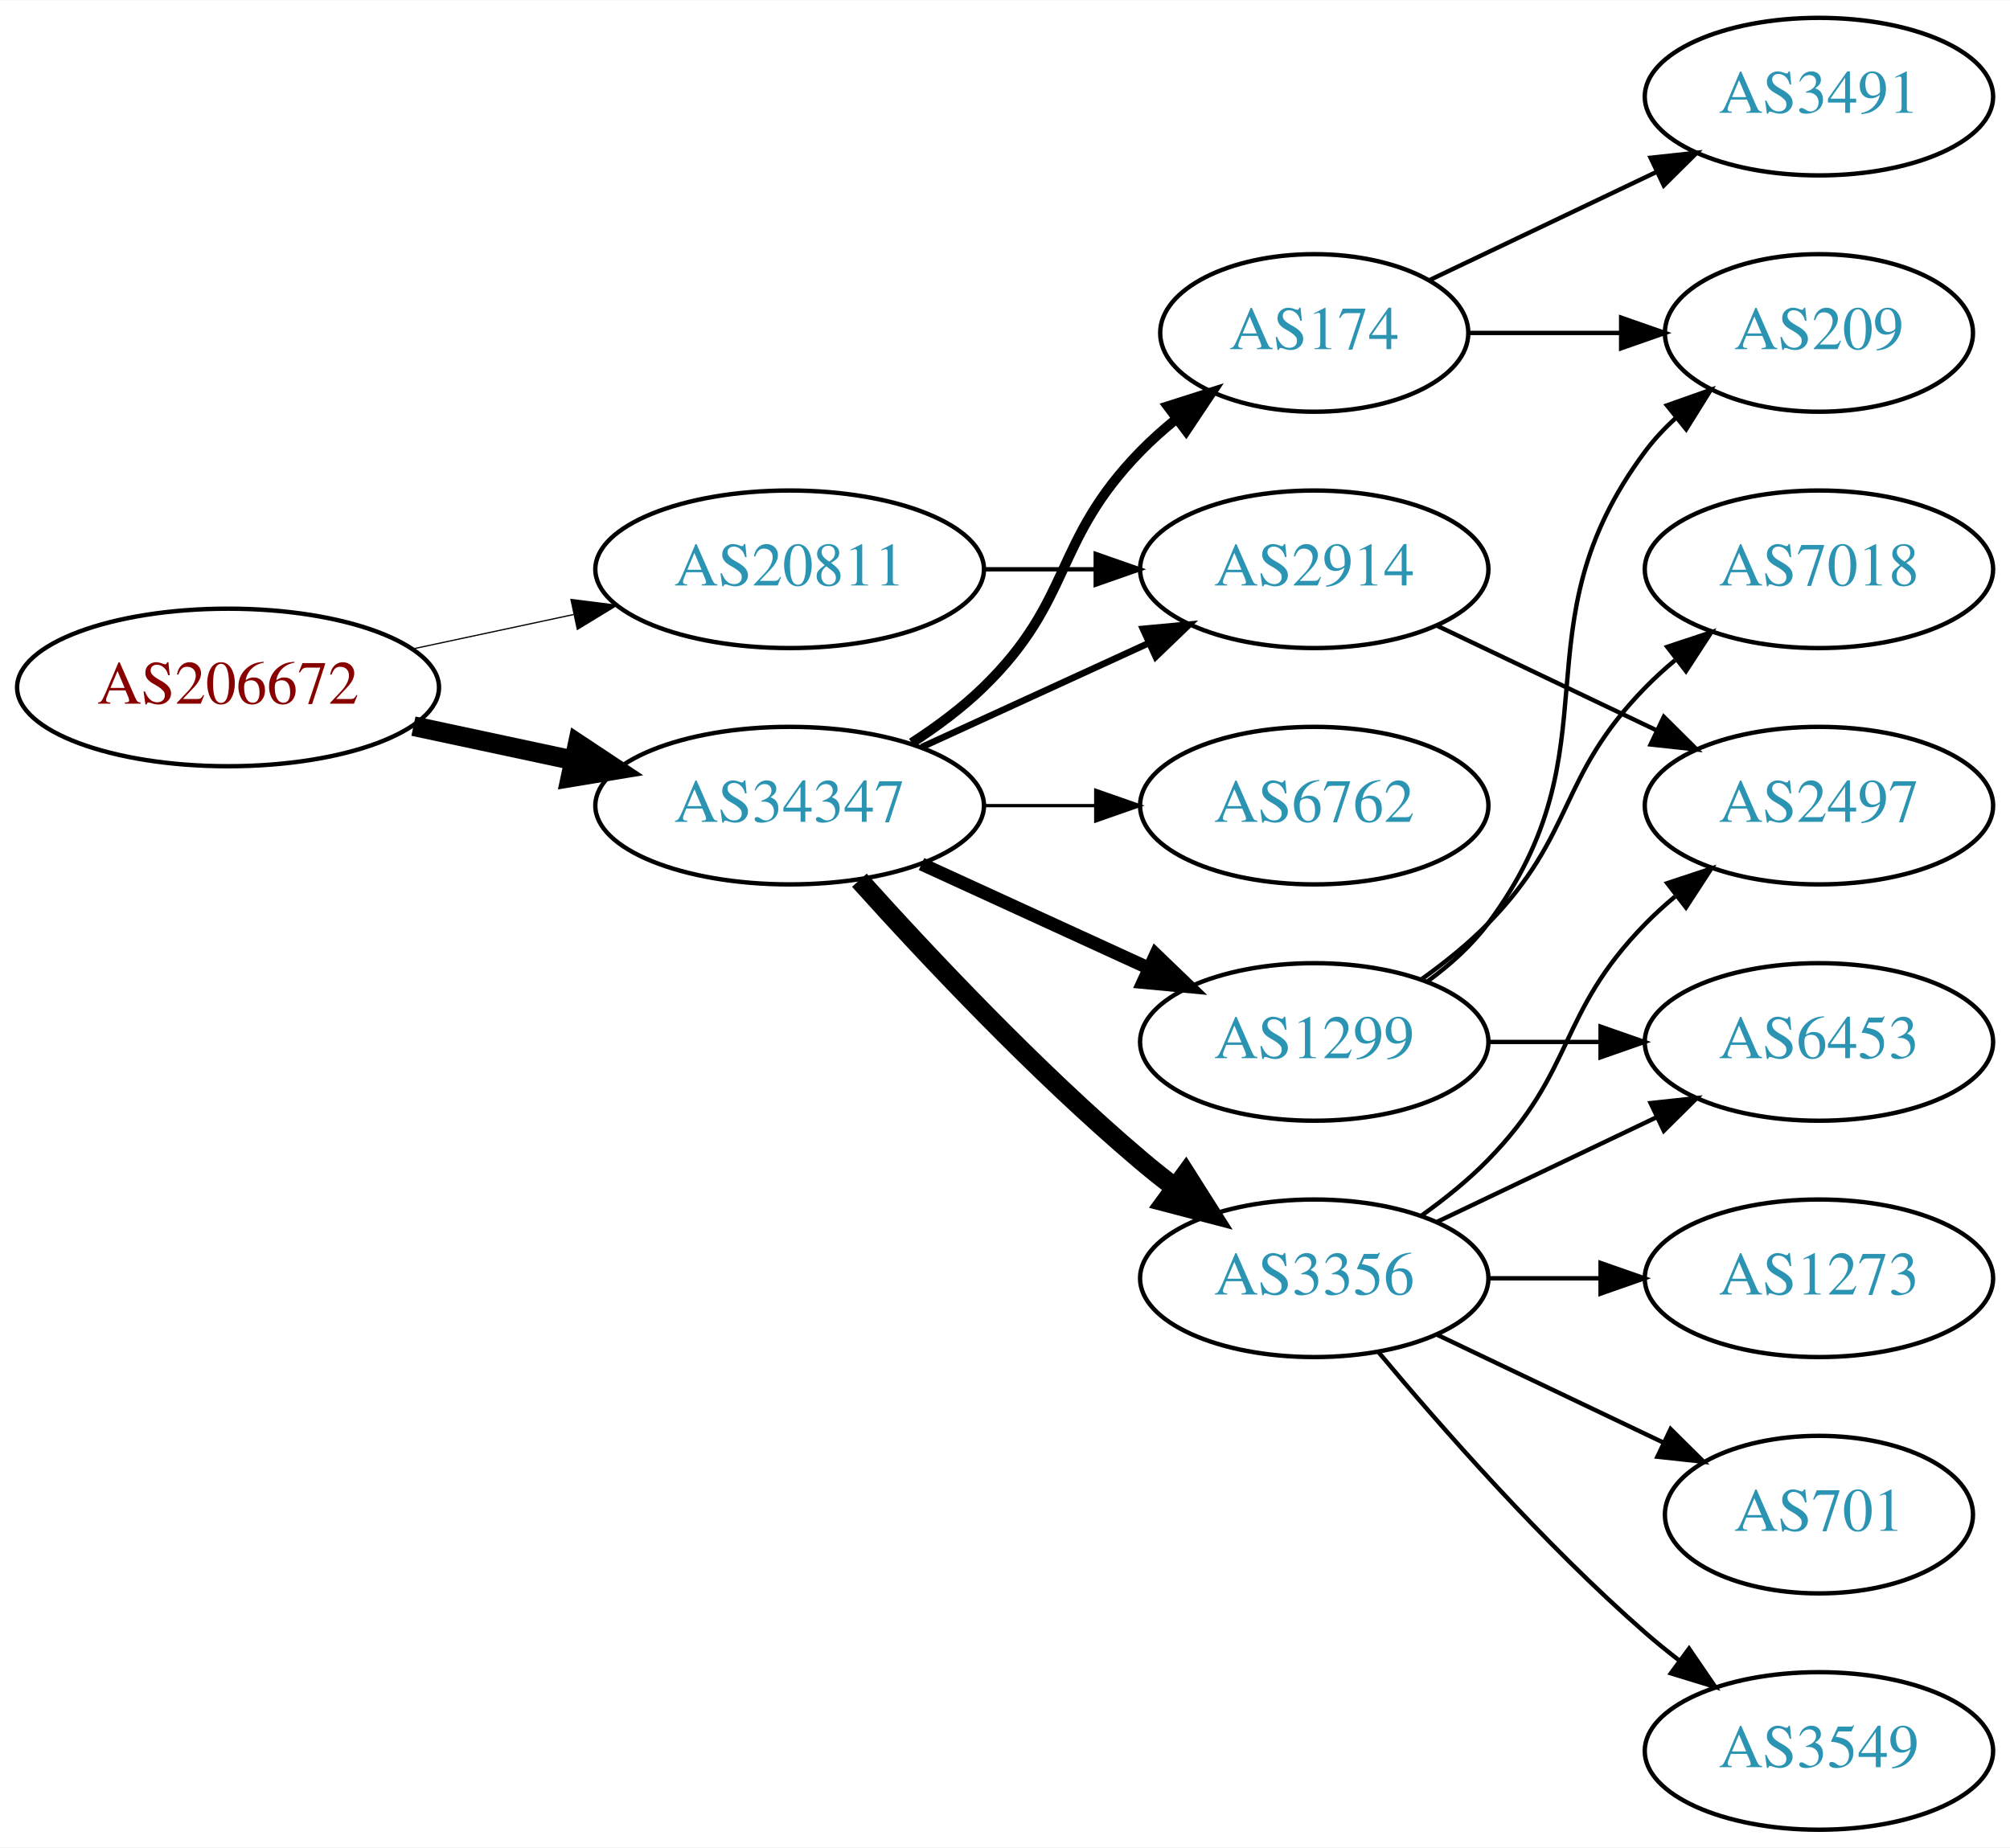
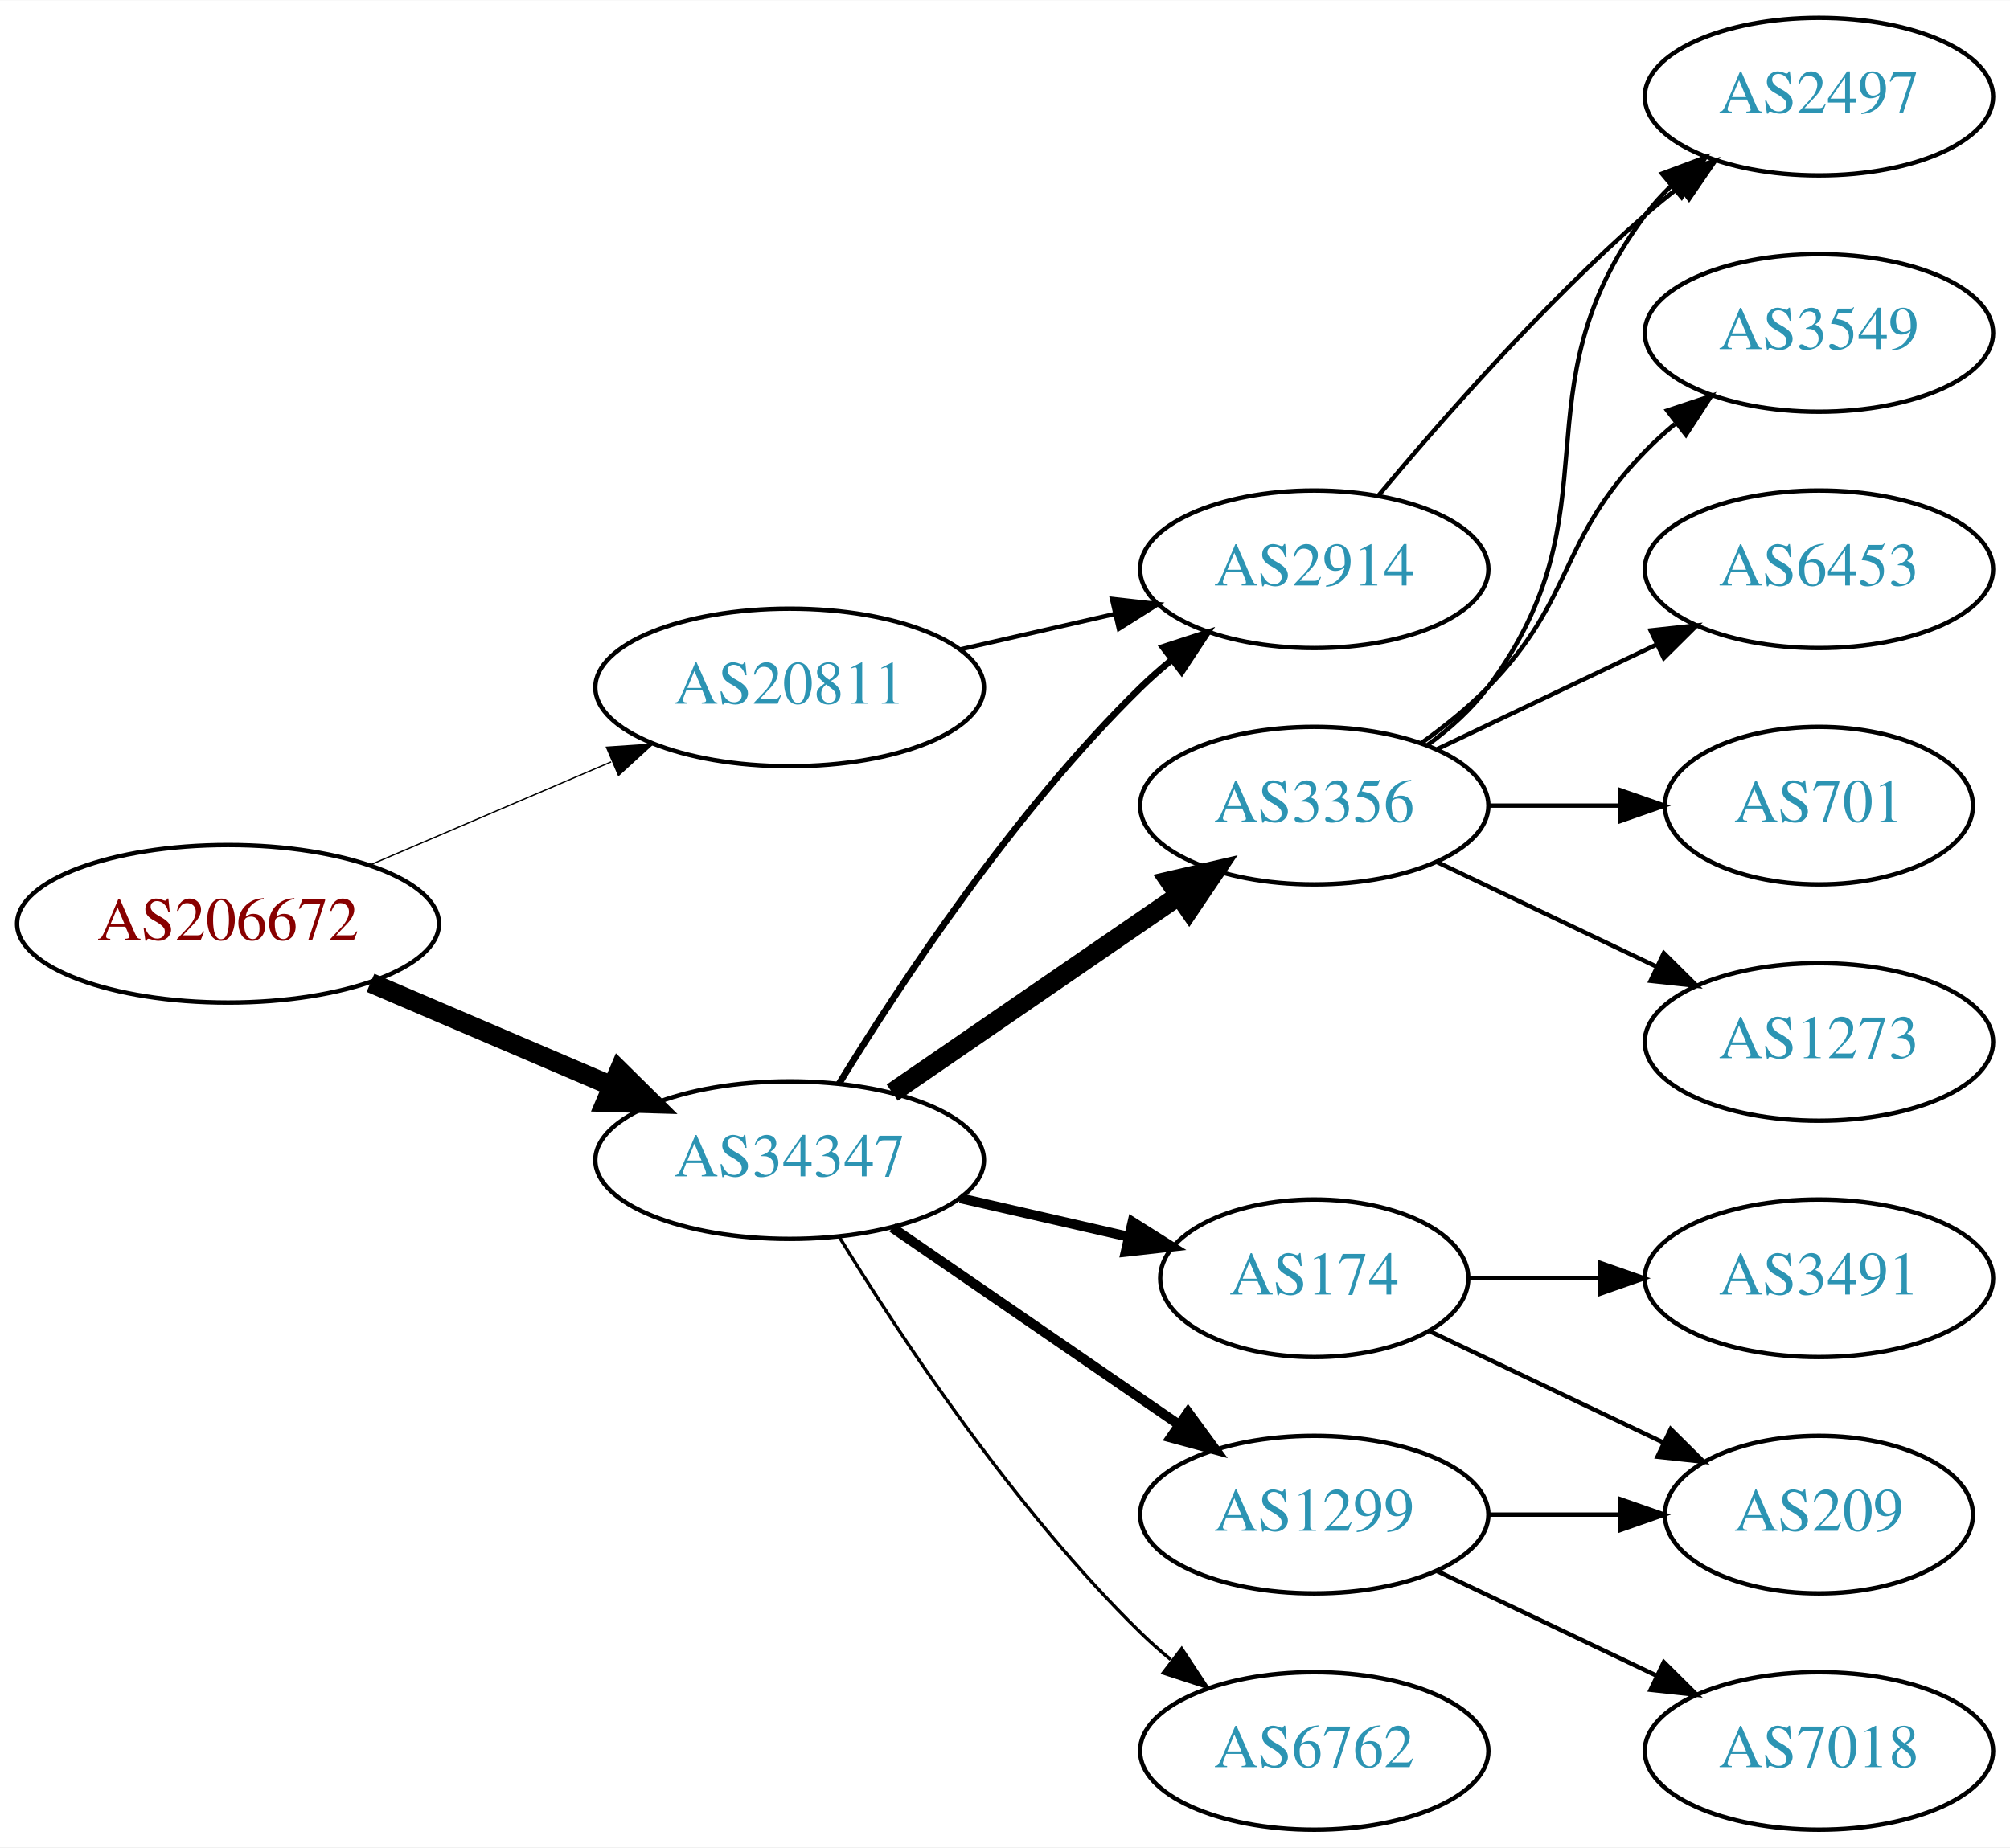
<svg xmlns="http://www.w3.org/2000/svg" xmlns:xlink="http://www.w3.org/1999/xlink" width="459pt" height="422pt" viewBox="0.00 0.00 459.17 422.00">
  <g id="graph0" class="graph" transform="scale(1 1) rotate(0) translate(4 418)">
    <polygon fill="white" stroke="none" points="-4,4 -4,-418 455.17,-418 455.17,4 -4,4" />
    <g id="node1" class="node">
      <g id="a_node1">
        <a xlink:href="/asn/206672" xlink:title="AS206672 ~ Logispin Austria GmbH [AT]">
-           <ellipse fill="#ffffff" stroke="black" cx="48.096" cy="-261" rx="48.192" ry="18" />
-           <text text-anchor="middle" x="48.096" y="-257.3" font-family="Times,serif" font-size="14.00" fill="#880000">AS206672</text>
+           <ellipse fill="#ffffff" stroke="black" cx="48.096" cy="-207" rx="48.192" ry="18" />
+           <text text-anchor="middle" x="48.096" y="-203.3" font-family="Times,serif" font-size="14.00" fill="#880000">AS206672</text>
        </a>
      </g>
    </g>
    <g id="node2" class="node">
      <g id="a_node2">
        <a xlink:href="/asn/20811" xlink:title="AS20811 ~ Brennercom S.p.A. [IT]">
-           <ellipse fill="#ffffff" stroke="black" cx="176.388" cy="-288" rx="44.393" ry="18" />
-           <text text-anchor="middle" x="176.388" y="-284.3" font-family="Times,serif" font-size="14.00" fill="#2c94b3">AS20811</text>
+           <ellipse fill="#ffffff" stroke="black" cx="176.388" cy="-261" rx="44.393" ry="18" />
+           <text text-anchor="middle" x="176.388" y="-257.3" font-family="Times,serif" font-size="14.00" fill="#2c94b3">AS20811</text>
        </a>
      </g>
    </g>
    <g id="edge1" class="edge">
-       <path fill="none" stroke="black" stroke-width="0.281" d="M90.448,-269.841C102.138,-272.34 114.964,-275.082 127.027,-277.661" />
-       <polygon fill="black" stroke="black" stroke-width="0.281" points="126.428,-281.112 136.939,-279.78 127.891,-274.267 126.428,-281.112" />
+       <path fill="none" stroke="black" stroke-width="0.3" d="M80.639,-220.487C97.283,-227.604 117.873,-236.408 135.604,-243.989" />
+       <polygon fill="black" stroke="black" stroke-width="0.3" points="134.545,-247.343 145.116,-248.057 137.297,-240.907 134.545,-247.343" />
    </g>
    <g id="node3" class="node">
      <g id="a_node3">
        <a xlink:href="/asn/34347" xlink:title="AS34347 ~ HALLAG Kommunal GmbH [AT]">
-           <ellipse fill="#ffffff" stroke="black" cx="176.388" cy="-234" rx="44.393" ry="18" />
-           <text text-anchor="middle" x="176.388" y="-230.3" font-family="Times,serif" font-size="14.00" fill="#2c94b3">AS34347</text>
+           <ellipse fill="#ffffff" stroke="black" cx="176.388" cy="-153" rx="44.393" ry="18" />
+           <text text-anchor="middle" x="176.388" y="-149.3" font-family="Times,serif" font-size="14.00" fill="#2c94b3">AS34347</text>
        </a>
      </g>
    </g>
    <g id="edge2" class="edge">
-       <path fill="none" stroke="black" stroke-width="4.5" d="M90.448,-252.159C102.138,-249.66 114.964,-246.918 127.027,-244.339" />
-       <polygon fill="black" stroke="black" stroke-width="4.5" points="127.983,-248.161 136.939,-242.22 126.336,-240.46 127.983,-248.161" />
+       <path fill="none" stroke="black" stroke-width="4.5" d="M80.639,-193.513C97.283,-186.396 117.873,-177.592 135.604,-170.011" />
+       <polygon fill="black" stroke="black" stroke-width="4.5" points="137.469,-173.495 145.116,-165.943 134.373,-166.255 137.469,-173.495" />
    </g>
    <g id="node4" class="node">
      <g id="a_node4">
        <a xlink:href="/asn/2914" xlink:title="AS2914 ~ NTT America, Inc. [US]">
          <ellipse fill="#ffffff" stroke="black" cx="296.23" cy="-288" rx="39.794" ry="18" />
          <text text-anchor="middle" x="296.23" y="-284.3" font-family="Times,serif" font-size="14.00" fill="#2c94b3">AS2914</text>
        </a>
      </g>
    </g>
    <g id="edge3" class="edge">
-       <path fill="none" stroke="black" d="M220.599,-288C228.911,-288 237.674,-288 246.156,-288" />
-       <polygon fill="black" stroke="black" points="246.315,-291.5 256.315,-288 246.315,-284.5 246.315,-291.5" />
+       <path fill="none" stroke="black" d="M215.322,-269.692C226.563,-272.267 238.976,-275.111 250.599,-277.774" />
+       <polygon fill="black" stroke="black" points="250.031,-281.235 260.56,-280.057 251.595,-274.412 250.031,-281.235" />
    </g>
    <g id="edge7" class="edge">
-       <path fill="none" stroke="black" stroke-width="1.5" d="M206.517,-247.348C222.128,-254.502 241.526,-263.391 258.198,-271.03" />
-       <polygon fill="black" stroke="black" stroke-width="1.5" points="257.101,-274.378 267.65,-275.362 260.017,-268.014 257.101,-274.378" />
+       <path fill="none" stroke="black" stroke-width="1.5" d="M187.653,-170.44C201.462,-192.991 227.651,-232.722 256.584,-261 258.724,-263.092 261.041,-265.137 263.441,-267.106" />
+       <polygon fill="black" stroke="black" stroke-width="1.5" points="261.708,-270.185 271.782,-273.464 265.951,-264.618 261.708,-270.185" />
    </g>
    <g id="node5" class="node">
      <g id="a_node5">
        <a xlink:href="/asn/1299" xlink:title="AS1299 ~ Telia Carrier [EU]">
-           <ellipse fill="#ffffff" stroke="black" cx="296.23" cy="-180" rx="39.794" ry="18" />
-           <text text-anchor="middle" x="296.23" y="-176.3" font-family="Times,serif" font-size="14.00" fill="#2c94b3">AS1299</text>
+           <ellipse fill="#ffffff" stroke="black" cx="296.23" cy="-72" rx="39.794" ry="18" />
+           <text text-anchor="middle" x="296.23" y="-68.3" font-family="Times,serif" font-size="14.00" fill="#2c94b3">AS1299</text>
        </a>
      </g>
    </g>
    <g id="edge4" class="edge">
-       <path fill="none" stroke="black" stroke-width="3" d="M206.517,-220.652C222.128,-213.498 241.526,-204.609 258.198,-196.97" />
-       <polygon fill="black" stroke="black" stroke-width="3" points="260.017,-199.986 267.65,-192.638 257.101,-193.622 260.017,-199.986" />
+       <path fill="none" stroke="black" stroke-width="2.25" d="M199.83,-137.574C218.412,-124.802 244.972,-106.545 265.352,-92.537" />
+       <polygon fill="black" stroke="black" stroke-width="2.25" points="267.408,-95.371 273.666,-86.822 263.443,-89.602 267.408,-95.371" />
    </g>
    <g id="node6" class="node">
      <g id="a_node6">
        <a xlink:href="/asn/3356" xlink:title="AS3356 ~ Level 3 Parent, LLC [US]">
-           <ellipse fill="#ffffff" stroke="black" cx="296.23" cy="-126" rx="39.794" ry="18" />
-           <text text-anchor="middle" x="296.23" y="-122.3" font-family="Times,serif" font-size="14.00" fill="#2c94b3">AS3356</text>
+           <ellipse fill="#ffffff" stroke="black" cx="296.23" cy="-234" rx="39.794" ry="18" />
+           <text text-anchor="middle" x="296.23" y="-230.3" font-family="Times,serif" font-size="14.00" fill="#2c94b3">AS3356</text>
        </a>
      </g>
    </g>
    <g id="edge5" class="edge">
-       <path fill="none" stroke="black" stroke-width="4.5" d="M192.32,-216.956C207.646,-199.903 232.582,-173.35 256.584,-153 259.081,-150.883 261.741,-148.768 264.453,-146.707" />
-       <polygon fill="black" stroke="black" stroke-width="4.5" points="266.877,-149.812 272.629,-140.734 262.231,-143.453 266.877,-149.812" />
+       <path fill="none" stroke="black" stroke-width="4.5" d="M199.83,-168.426C218.412,-181.198 244.972,-199.455 265.352,-213.463" />
+       <polygon fill="black" stroke="black" stroke-width="4.5" points="263.195,-216.758 273.666,-219.178 267.656,-210.269 263.195,-216.758" />
    </g>
    <g id="node7" class="node">
      <g id="a_node7">
-         <a xlink:href="/asn/174" xlink:title="AS174 ~ Cogent Communications [US]">
-           <ellipse fill="#ffffff" stroke="black" cx="296.23" cy="-342" rx="35.194" ry="18" />
-           <text text-anchor="middle" x="296.23" y="-338.3" font-family="Times,serif" font-size="14.00" fill="#2c94b3">AS174</text>
+         <a xlink:href="/asn/6762" xlink:title="AS6762 ~ TELECOM ITALIA SPARKLE S.p.A. [IT]">
+           <ellipse fill="#ffffff" stroke="black" cx="296.23" cy="-18" rx="39.794" ry="18" />
+           <text text-anchor="middle" x="296.23" y="-14.3" font-family="Times,serif" font-size="14.00" fill="#2c94b3">AS6762</text>
        </a>
      </g>
    </g>
    <g id="edge6" class="edge">
-       <path fill="none" stroke="black" stroke-width="2.25" d="M204.271,-248.329C209.996,-252.036 215.762,-256.318 220.584,-261 241.277,-281.094 236.411,-294.383 256.584,-315 259.063,-317.534 261.809,-319.983 264.662,-322.304" />
-       <polygon fill="black" stroke="black" stroke-width="2.25" points="262.753,-325.248 272.847,-328.468 266.964,-319.657 262.753,-325.248" />
+       <path fill="none" stroke="black" stroke-width="0.75" d="M187.653,-135.56C201.462,-113.009 227.651,-73.278 256.584,-45 258.724,-42.908 261.041,-40.863 263.441,-38.895" />
+       <polygon fill="black" stroke="black" stroke-width="0.75" points="265.951,-41.382 271.782,-32.536 261.708,-35.815 265.951,-41.382" />
    </g>
    <g id="node8" class="node">
      <g id="a_node8">
-         <a xlink:href="/asn/6762" xlink:title="AS6762 ~ TELECOM ITALIA SPARKLE S.p.A. [IT]">
-           <ellipse fill="#ffffff" stroke="black" cx="296.23" cy="-234" rx="39.794" ry="18" />
-           <text text-anchor="middle" x="296.23" y="-230.3" font-family="Times,serif" font-size="14.00" fill="#2c94b3">AS6762</text>
+         <a xlink:href="/asn/174" xlink:title="AS174 ~ Cogent Communications [US]">
+           <ellipse fill="#ffffff" stroke="black" cx="296.23" cy="-126" rx="35.194" ry="18" />
+           <text text-anchor="middle" x="296.23" y="-122.3" font-family="Times,serif" font-size="14.00" fill="#2c94b3">AS174</text>
        </a>
      </g>
    </g>
    <g id="edge8" class="edge">
-       <path fill="none" stroke="black" stroke-width="0.75" d="M220.599,-234C228.911,-234 237.674,-234 246.156,-234" />
-       <polygon fill="black" stroke="black" stroke-width="0.75" points="246.315,-237.5 256.315,-234 246.315,-230.5 246.315,-237.5" />
+       <path fill="none" stroke="black" stroke-width="2.25" d="M215.322,-144.308C227.639,-141.486 241.364,-138.342 253.915,-135.466" />
+       <polygon fill="black" stroke="black" stroke-width="2.25" points="254.714,-138.874 263.68,-133.229 253.15,-132.051 254.714,-138.874" />
+     </g>
+     <g id="node14" class="node">
+       <g id="a_node14">
+         <a xlink:href="/asn/2497" xlink:title="AS2497 ~ Internet Initiative Japan Inc. [JP]">
+           <ellipse fill="#ffffff" stroke="black" cx="411.523" cy="-396" rx="39.794" ry="18" />
+           <text text-anchor="middle" x="411.523" y="-392.3" font-family="Times,serif" font-size="14.00" fill="#2c94b3">AS2497</text>
+         </a>
+       </g>
+     </g>
+     <g id="edge18" class="edge">
+       <path fill="none" stroke="black" d="M310.86,-304.817C325.143,-321.929 348.689,-348.745 371.877,-369 374.342,-371.154 376.981,-373.294 379.678,-375.372" />
+       <polygon fill="black" stroke="black" points="377.703,-378.264 387.832,-381.37 381.851,-372.625 377.703,-378.264" />
+     </g>
+     <g id="node9" class="node">
+       <g id="a_node9">
+         <a xlink:href="/asn/209" xlink:title="AS209 ~ CenturyLink Communications, LLC [US]">
+           <ellipse fill="#ffffff" stroke="black" cx="411.523" cy="-72" rx="35.194" ry="18" />
+           <text text-anchor="middle" x="411.523" y="-68.3" font-family="Times,serif" font-size="14.00" fill="#2c94b3">AS209</text>
+         </a>
+       </g>
+     </g>
+     <g id="edge9" class="edge">
+       <path fill="none" stroke="black" d="M335.902,-72C345.608,-72 356.098,-72 366.061,-72" />
+       <polygon fill="black" stroke="black" points="366.198,-75.5 376.198,-72 366.198,-68.5 366.198,-75.5" />
+     </g>
+     <g id="node10" class="node">
+       <g id="a_node10">
+         <a xlink:href="/asn/7018" xlink:title="AS7018 ~ AT&amp;T Services, Inc. [US]">
+           <ellipse fill="#ffffff" stroke="black" cx="411.523" cy="-18" rx="39.794" ry="18" />
+           <text text-anchor="middle" x="411.523" y="-14.3" font-family="Times,serif" font-size="14.00" fill="#2c94b3">AS7018</text>
+         </a>
+       </g>
+     </g>
+     <g id="edge10" class="edge">
+       <path fill="none" stroke="black" d="M324.367,-59.066C339.361,-51.919 358.182,-42.948 374.405,-35.215" />
+       <polygon fill="black" stroke="black" points="376.087,-38.291 383.608,-30.829 373.075,-31.972 376.087,-38.291" />
+     </g>
+     <g id="node11" class="node">
+       <g id="a_node11">
+         <a xlink:href="/asn/3549" xlink:title="AS3549 ~ Level 3 Parent, LLC [US]">
+           <ellipse fill="#ffffff" stroke="black" cx="411.523" cy="-342" rx="39.794" ry="18" />
+           <text text-anchor="middle" x="411.523" y="-338.3" font-family="Times,serif" font-size="14.00" fill="#2c94b3">AS3549</text>
+         </a>
+       </g>
+     </g>
+     <g id="edge11" class="edge">
+       <path fill="none" stroke="black" d="M320.824,-248.389C326.08,-252.148 331.412,-256.437 335.877,-261 356.049,-281.617 351.704,-294.383 371.877,-315 373.969,-317.139 376.253,-319.218 378.63,-321.21" />
+       <polygon fill="black" stroke="black" points="376.873,-324.275 386.929,-327.611 381.148,-318.732 376.873,-324.275" />
    </g>
    <g id="node12" class="node">
      <g id="a_node12">
-         <a xlink:href="/asn/2497" xlink:title="AS2497 ~ Internet Initiative Japan Inc. [JP]">
-           <ellipse fill="#ffffff" stroke="black" cx="411.523" cy="-234" rx="39.794" ry="18" />
-           <text text-anchor="middle" x="411.523" y="-230.3" font-family="Times,serif" font-size="14.00" fill="#2c94b3">AS2497</text>
-         </a>
-       </g>
-     </g>
-     <g id="edge19" class="edge">
-       <path fill="none" stroke="black" d="M324.367,-275.066C339.361,-267.919 358.182,-258.948 374.405,-251.215" />
-       <polygon fill="black" stroke="black" points="376.087,-254.291 383.608,-246.829 373.075,-247.972 376.087,-254.291" />
-     </g>
-     <g id="node9" class="node">
-       <g id="a_node9">
        <a xlink:href="/asn/6453" xlink:title="AS6453 ~ TATA COMMUNICATIONS (AMERICA) INC [US]">
-           <ellipse fill="#ffffff" stroke="black" cx="411.523" cy="-180" rx="39.794" ry="18" />
-           <text text-anchor="middle" x="411.523" y="-176.3" font-family="Times,serif" font-size="14.00" fill="#2c94b3">AS6453</text>
-         </a>
-       </g>
-     </g>
-     <g id="edge15" class="edge">
-       <path fill="none" stroke="black" d="M335.902,-180C344.105,-180 352.869,-180 361.401,-180" />
-       <polygon fill="black" stroke="black" points="361.641,-183.5 371.641,-180 361.641,-176.5 361.641,-183.5" />
-     </g>
-     <g id="node14" class="node">
-       <g id="a_node14">
-         <a xlink:href="/asn/7018" xlink:title="AS7018 ~ AT&amp;T Services, Inc. [US]">
          <ellipse fill="#ffffff" stroke="black" cx="411.523" cy="-288" rx="39.794" ry="18" />
-           <text text-anchor="middle" x="411.523" y="-284.3" font-family="Times,serif" font-size="14.00" fill="#2c94b3">AS7018</text>
-         </a>
-       </g>
+           <text text-anchor="middle" x="411.523" y="-284.3" font-family="Times,serif" font-size="14.00" fill="#2c94b3">AS6453</text>
+         </a>
+       </g>
+     </g>
+     <g id="edge12" class="edge">
+       <path fill="none" stroke="black" d="M324.367,-246.934C339.361,-254.081 358.182,-263.052 374.405,-270.785" />
+       <polygon fill="black" stroke="black" points="373.075,-274.028 383.608,-275.171 376.087,-267.709 373.075,-274.028" />
+     </g>
+     <g id="node13" class="node">
+       <g id="a_node13">
+         <a xlink:href="/asn/701" xlink:title="AS701 ~ UUNET [US]">
+           <ellipse fill="#ffffff" stroke="black" cx="411.523" cy="-234" rx="35.194" ry="18" />
+           <text text-anchor="middle" x="411.523" y="-230.3" font-family="Times,serif" font-size="14.00" fill="#2c94b3">AS701</text>
+         </a>
+       </g>
+     </g>
+     <g id="edge13" class="edge">
+       <path fill="none" stroke="black" d="M335.902,-234C345.608,-234 356.098,-234 366.061,-234" />
+       <polygon fill="black" stroke="black" points="366.198,-237.5 376.198,-234 366.198,-230.5 366.198,-237.5" />
    </g>
    <g id="edge14" class="edge">
-       <path fill="none" stroke="black" d="M320.824,-194.389C326.08,-198.148 331.412,-202.437 335.877,-207 356.049,-227.617 351.704,-240.383 371.877,-261 373.969,-263.139 376.253,-265.218 378.63,-267.21" />
-       <polygon fill="black" stroke="black" points="376.873,-270.275 386.929,-273.611 381.148,-264.732 376.873,-270.275" />
+       <path fill="none" stroke="black" d="M322.161,-247.882C327.237,-251.611 332.155,-256.016 335.877,-261 366.148,-301.542 341.605,-328.458 371.877,-369 373.621,-371.336 375.628,-373.545 377.792,-375.617" />
+       <polygon fill="black" stroke="black" points="375.67,-378.405 385.592,-382.118 380.151,-373.027 375.67,-378.405" />
    </g>
    <g id="node15" class="node">
      <g id="a_node15">
-         <a xlink:href="/asn/209" xlink:title="AS209 ~ CenturyLink Communications, LLC [US]">
-           <ellipse fill="#ffffff" stroke="black" cx="411.523" cy="-342" rx="35.194" ry="18" />
-           <text text-anchor="middle" x="411.523" y="-338.3" font-family="Times,serif" font-size="14.00" fill="#2c94b3">AS209</text>
-         </a>
-       </g>
+         <a xlink:href="/asn/1273" xlink:title="AS1273 ~ Vodafone Group PLC [EU]">
+           <ellipse fill="#ffffff" stroke="black" cx="411.523" cy="-180" rx="39.794" ry="18" />
+           <text text-anchor="middle" x="411.523" y="-176.3" font-family="Times,serif" font-size="14.00" fill="#2c94b3">AS1273</text>
+         </a>
+       </g>
+     </g>
+     <g id="edge15" class="edge">
+       <path fill="none" stroke="black" d="M324.367,-221.066C339.361,-213.919 358.182,-204.948 374.405,-197.215" />
+       <polygon fill="black" stroke="black" points="376.087,-200.291 383.608,-192.829 373.075,-193.972 376.087,-200.291" />
    </g>
    <g id="edge16" class="edge">
-       <path fill="none" stroke="black" d="M322.161,-193.882C327.237,-197.611 332.155,-202.016 335.877,-207 366.148,-247.542 341.605,-274.458 371.877,-315 373.884,-317.689 376.24,-320.209 378.781,-322.546" />
-       <polygon fill="black" stroke="black" points="376.81,-325.452 386.797,-328.989 381.196,-319.996 376.81,-325.452" />
-     </g>
-     <g id="edge9" class="edge">
-       <path fill="none" stroke="black" d="M324.367,-138.934C339.361,-146.081 358.182,-155.052 374.405,-162.785" />
-       <polygon fill="black" stroke="black" points="373.075,-166.028 383.608,-167.171 376.087,-159.709 373.075,-166.028" />
-     </g>
-     <g id="node10" class="node">
-       <g id="a_node10">
-         <a xlink:href="/asn/1273" xlink:title="AS1273 ~ Vodafone Group PLC [EU]">
-           <ellipse fill="#ffffff" stroke="black" cx="411.523" cy="-126" rx="39.794" ry="18" />
-           <text text-anchor="middle" x="411.523" y="-122.3" font-family="Times,serif" font-size="14.00" fill="#2c94b3">AS1273</text>
-         </a>
-       </g>
-     </g>
-     <g id="edge10" class="edge">
-       <path fill="none" stroke="black" d="M335.902,-126C344.105,-126 352.869,-126 361.401,-126" />
-       <polygon fill="black" stroke="black" points="361.641,-129.5 371.641,-126 361.641,-122.5 361.641,-129.5" />
-     </g>
-     <g id="node11" class="node">
-       <g id="a_node11">
-         <a xlink:href="/asn/701" xlink:title="AS701 ~ UUNET [US]">
-           <ellipse fill="#ffffff" stroke="black" cx="411.523" cy="-72" rx="35.194" ry="18" />
-           <text text-anchor="middle" x="411.523" y="-68.3" font-family="Times,serif" font-size="14.00" fill="#2c94b3">AS701</text>
-         </a>
-       </g>
-     </g>
-     <g id="edge11" class="edge">
-       <path fill="none" stroke="black" d="M324.367,-113.066C339.798,-105.71 359.284,-96.423 375.819,-88.541" />
-       <polygon fill="black" stroke="black" points="377.64,-91.551 385.161,-84.089 374.628,-85.232 377.64,-91.551" />
-     </g>
-     <g id="edge12" class="edge">
-       <path fill="none" stroke="black" d="M320.824,-140.389C326.08,-144.148 331.412,-148.437 335.877,-153 356.049,-173.617 351.704,-186.383 371.877,-207 373.969,-209.139 376.253,-211.218 378.63,-213.21" />
-       <polygon fill="black" stroke="black" points="376.873,-216.275 386.929,-219.611 381.148,-210.732 376.873,-216.275" />
-     </g>
-     <g id="node13" class="node">
-       <g id="a_node13">
-         <a xlink:href="/asn/3549" xlink:title="AS3549 ~ Level 3 Parent, LLC [US]">
-           <ellipse fill="#ffffff" stroke="black" cx="411.523" cy="-18" rx="39.794" ry="18" />
-           <text text-anchor="middle" x="411.523" y="-14.3" font-family="Times,serif" font-size="14.00" fill="#2c94b3">AS3549</text>
-         </a>
-       </g>
-     </g>
-     <g id="edge13" class="edge">
-       <path fill="none" stroke="black" d="M310.86,-109.183C325.143,-92.071 348.689,-65.255 371.877,-45 374.342,-42.846 376.981,-40.706 379.678,-38.628" />
-       <polygon fill="black" stroke="black" points="381.851,-41.375 387.832,-32.63 377.703,-35.736 381.851,-41.375" />
-     </g>
-     <g id="edge18" class="edge">
-       <path fill="none" stroke="black" d="M331.529,-342C342.399,-342 354.577,-342 366.054,-342" />
-       <polygon fill="black" stroke="black" points="366.341,-345.5 376.341,-342 366.341,-338.5 366.341,-345.5" />
+       <path fill="none" stroke="black" d="M322.655,-113.881C338.398,-106.378 358.82,-96.644 376.013,-88.449" />
+       <polygon fill="black" stroke="black" points="377.662,-91.54 385.183,-84.078 374.65,-85.221 377.662,-91.54" />
    </g>
    <g id="node16" class="node">
      <g id="a_node16">
        <a xlink:href="/asn/3491" xlink:title="AS3491 ~ PCCW Global, Inc. [US]">
-           <ellipse fill="#ffffff" stroke="black" cx="411.523" cy="-396" rx="39.794" ry="18" />
-           <text text-anchor="middle" x="411.523" y="-392.3" font-family="Times,serif" font-size="14.00" fill="#2c94b3">AS3491</text>
+           <ellipse fill="#ffffff" stroke="black" cx="411.523" cy="-126" rx="39.794" ry="18" />
+           <text text-anchor="middle" x="411.523" y="-122.3" font-family="Times,serif" font-size="14.00" fill="#2c94b3">AS3491</text>
        </a>
      </g>
    </g>
    <g id="edge17" class="edge">
-       <path fill="none" stroke="black" d="M322.655,-354.119C337.958,-361.413 357.681,-370.814 374.563,-378.86" />
-       <polygon fill="black" stroke="black" points="373.071,-382.026 383.604,-383.169 376.082,-375.707 373.071,-382.026" />
+       <path fill="none" stroke="black" d="M331.529,-126C340.906,-126 351.257,-126 361.291,-126" />
+       <polygon fill="black" stroke="black" points="361.58,-129.5 371.58,-126 361.58,-122.5 361.58,-129.5" />
    </g>
  </g>
</svg>
